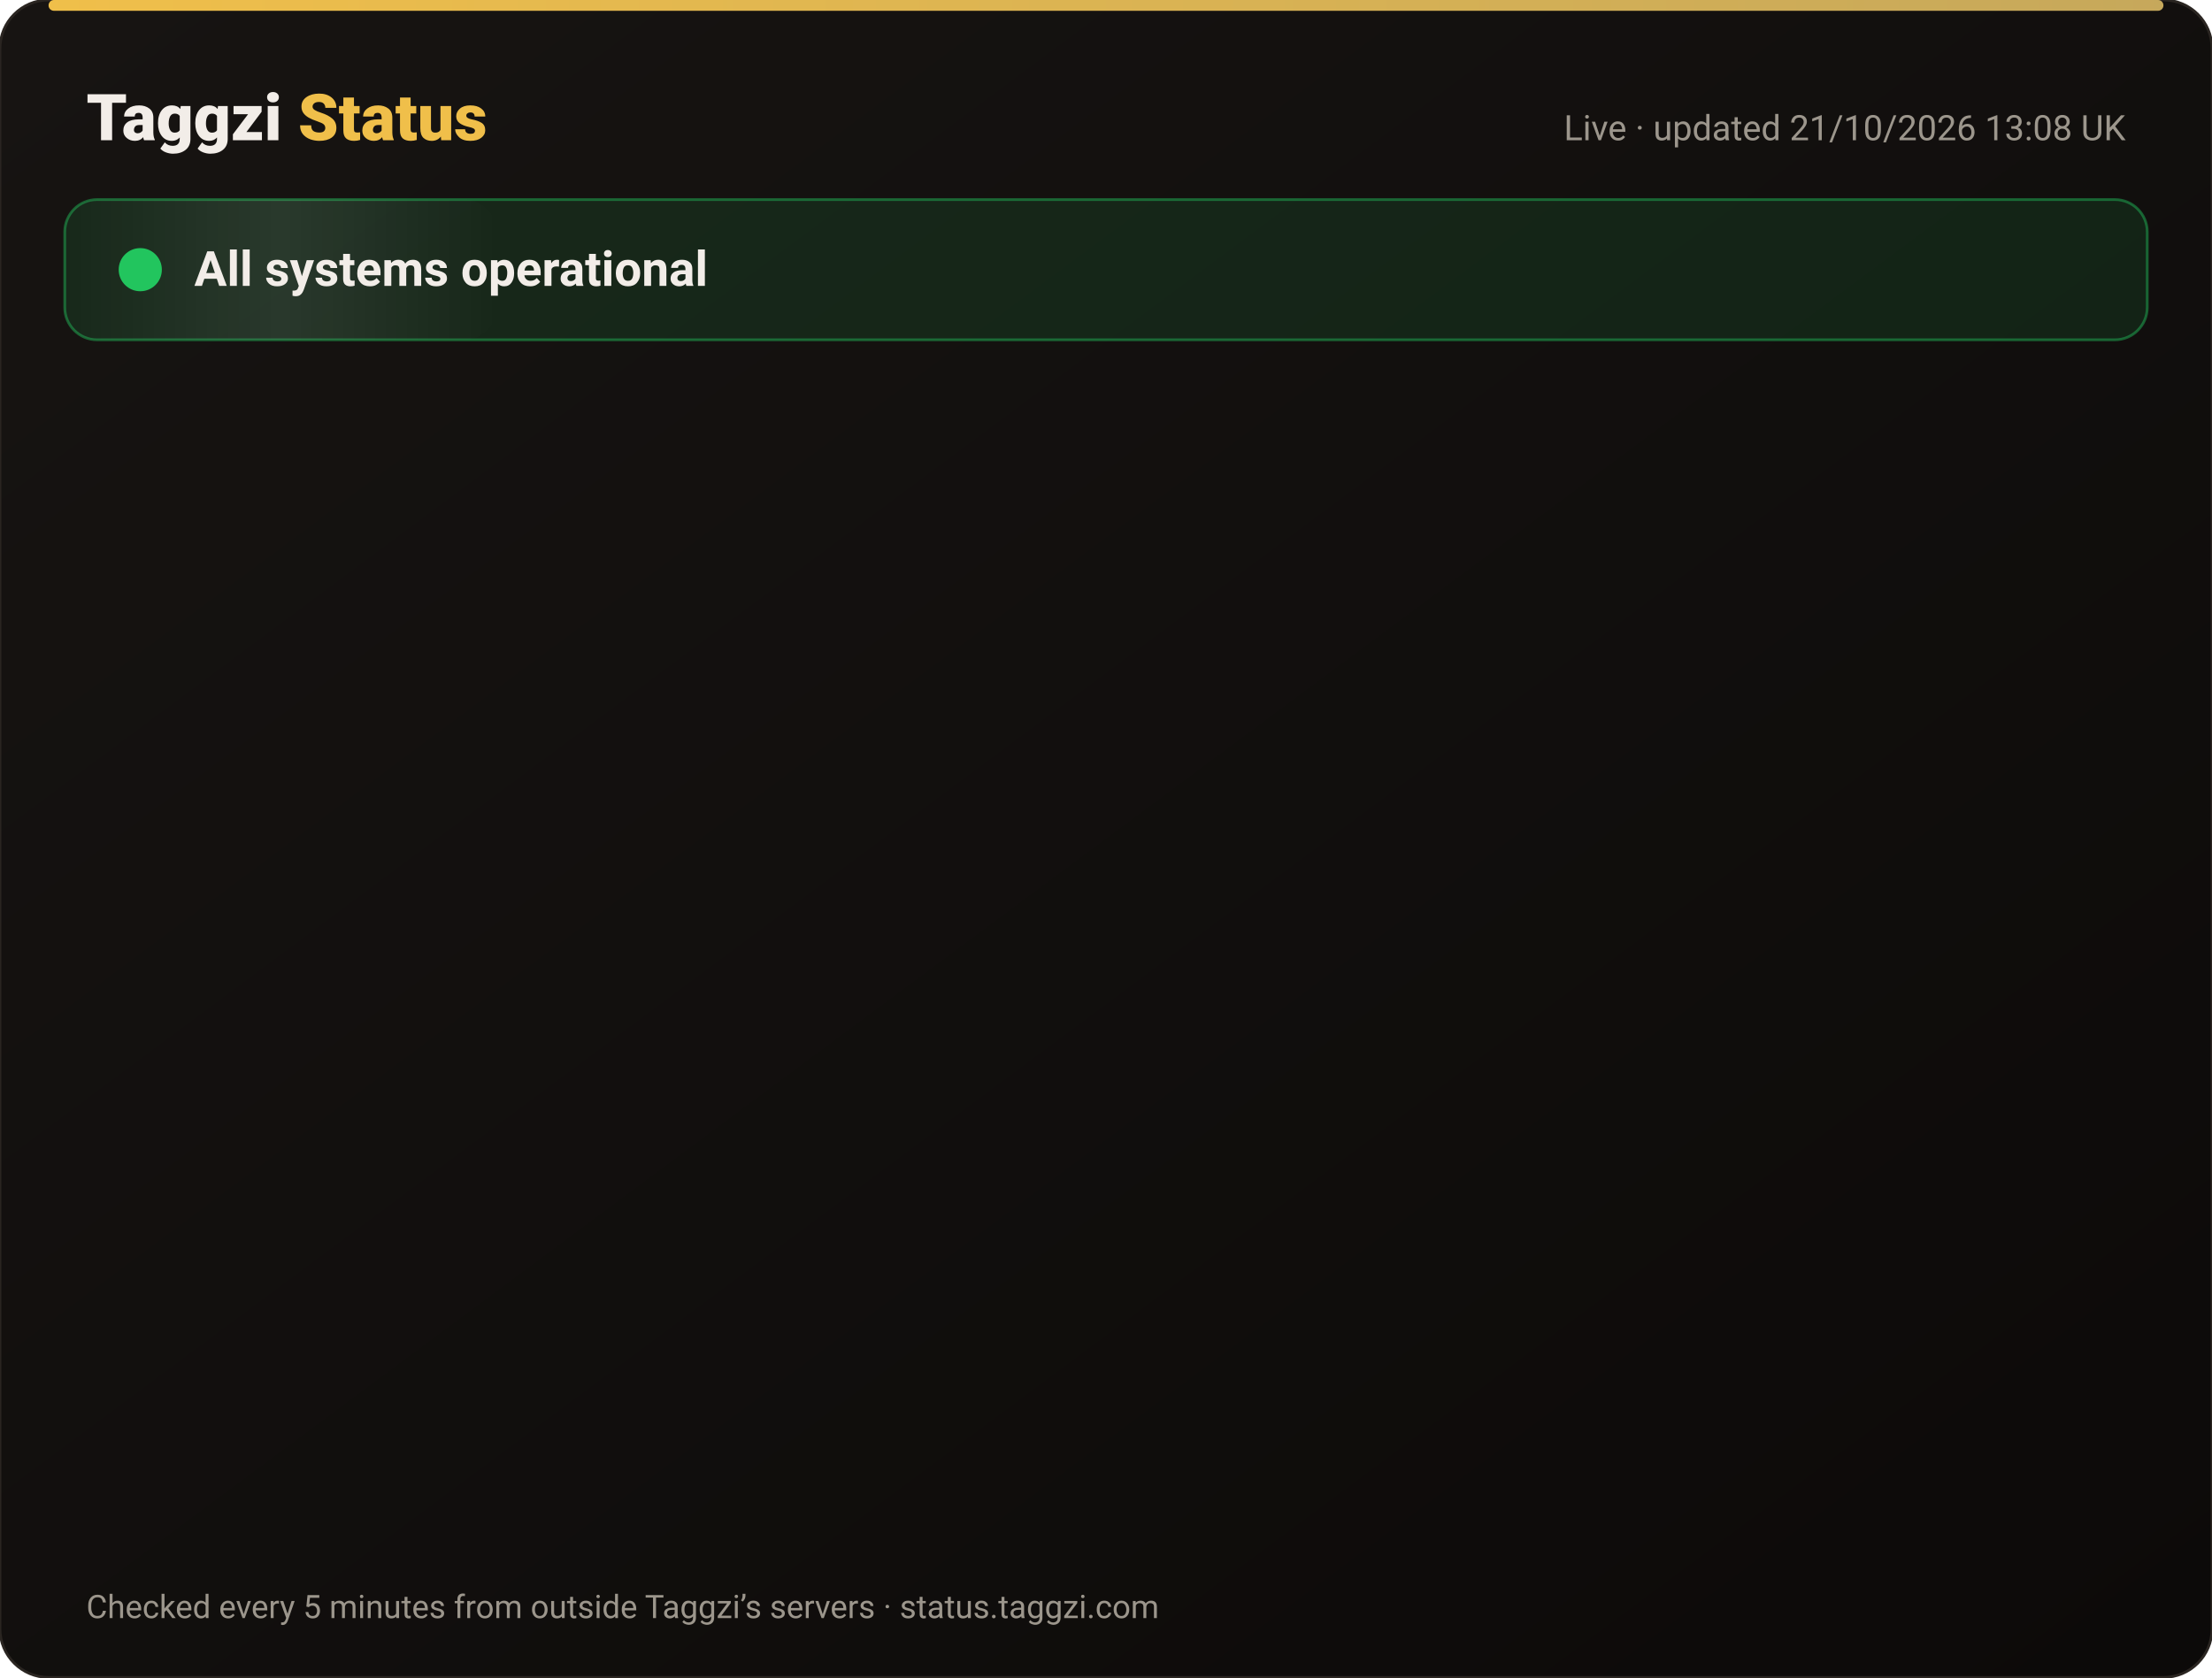
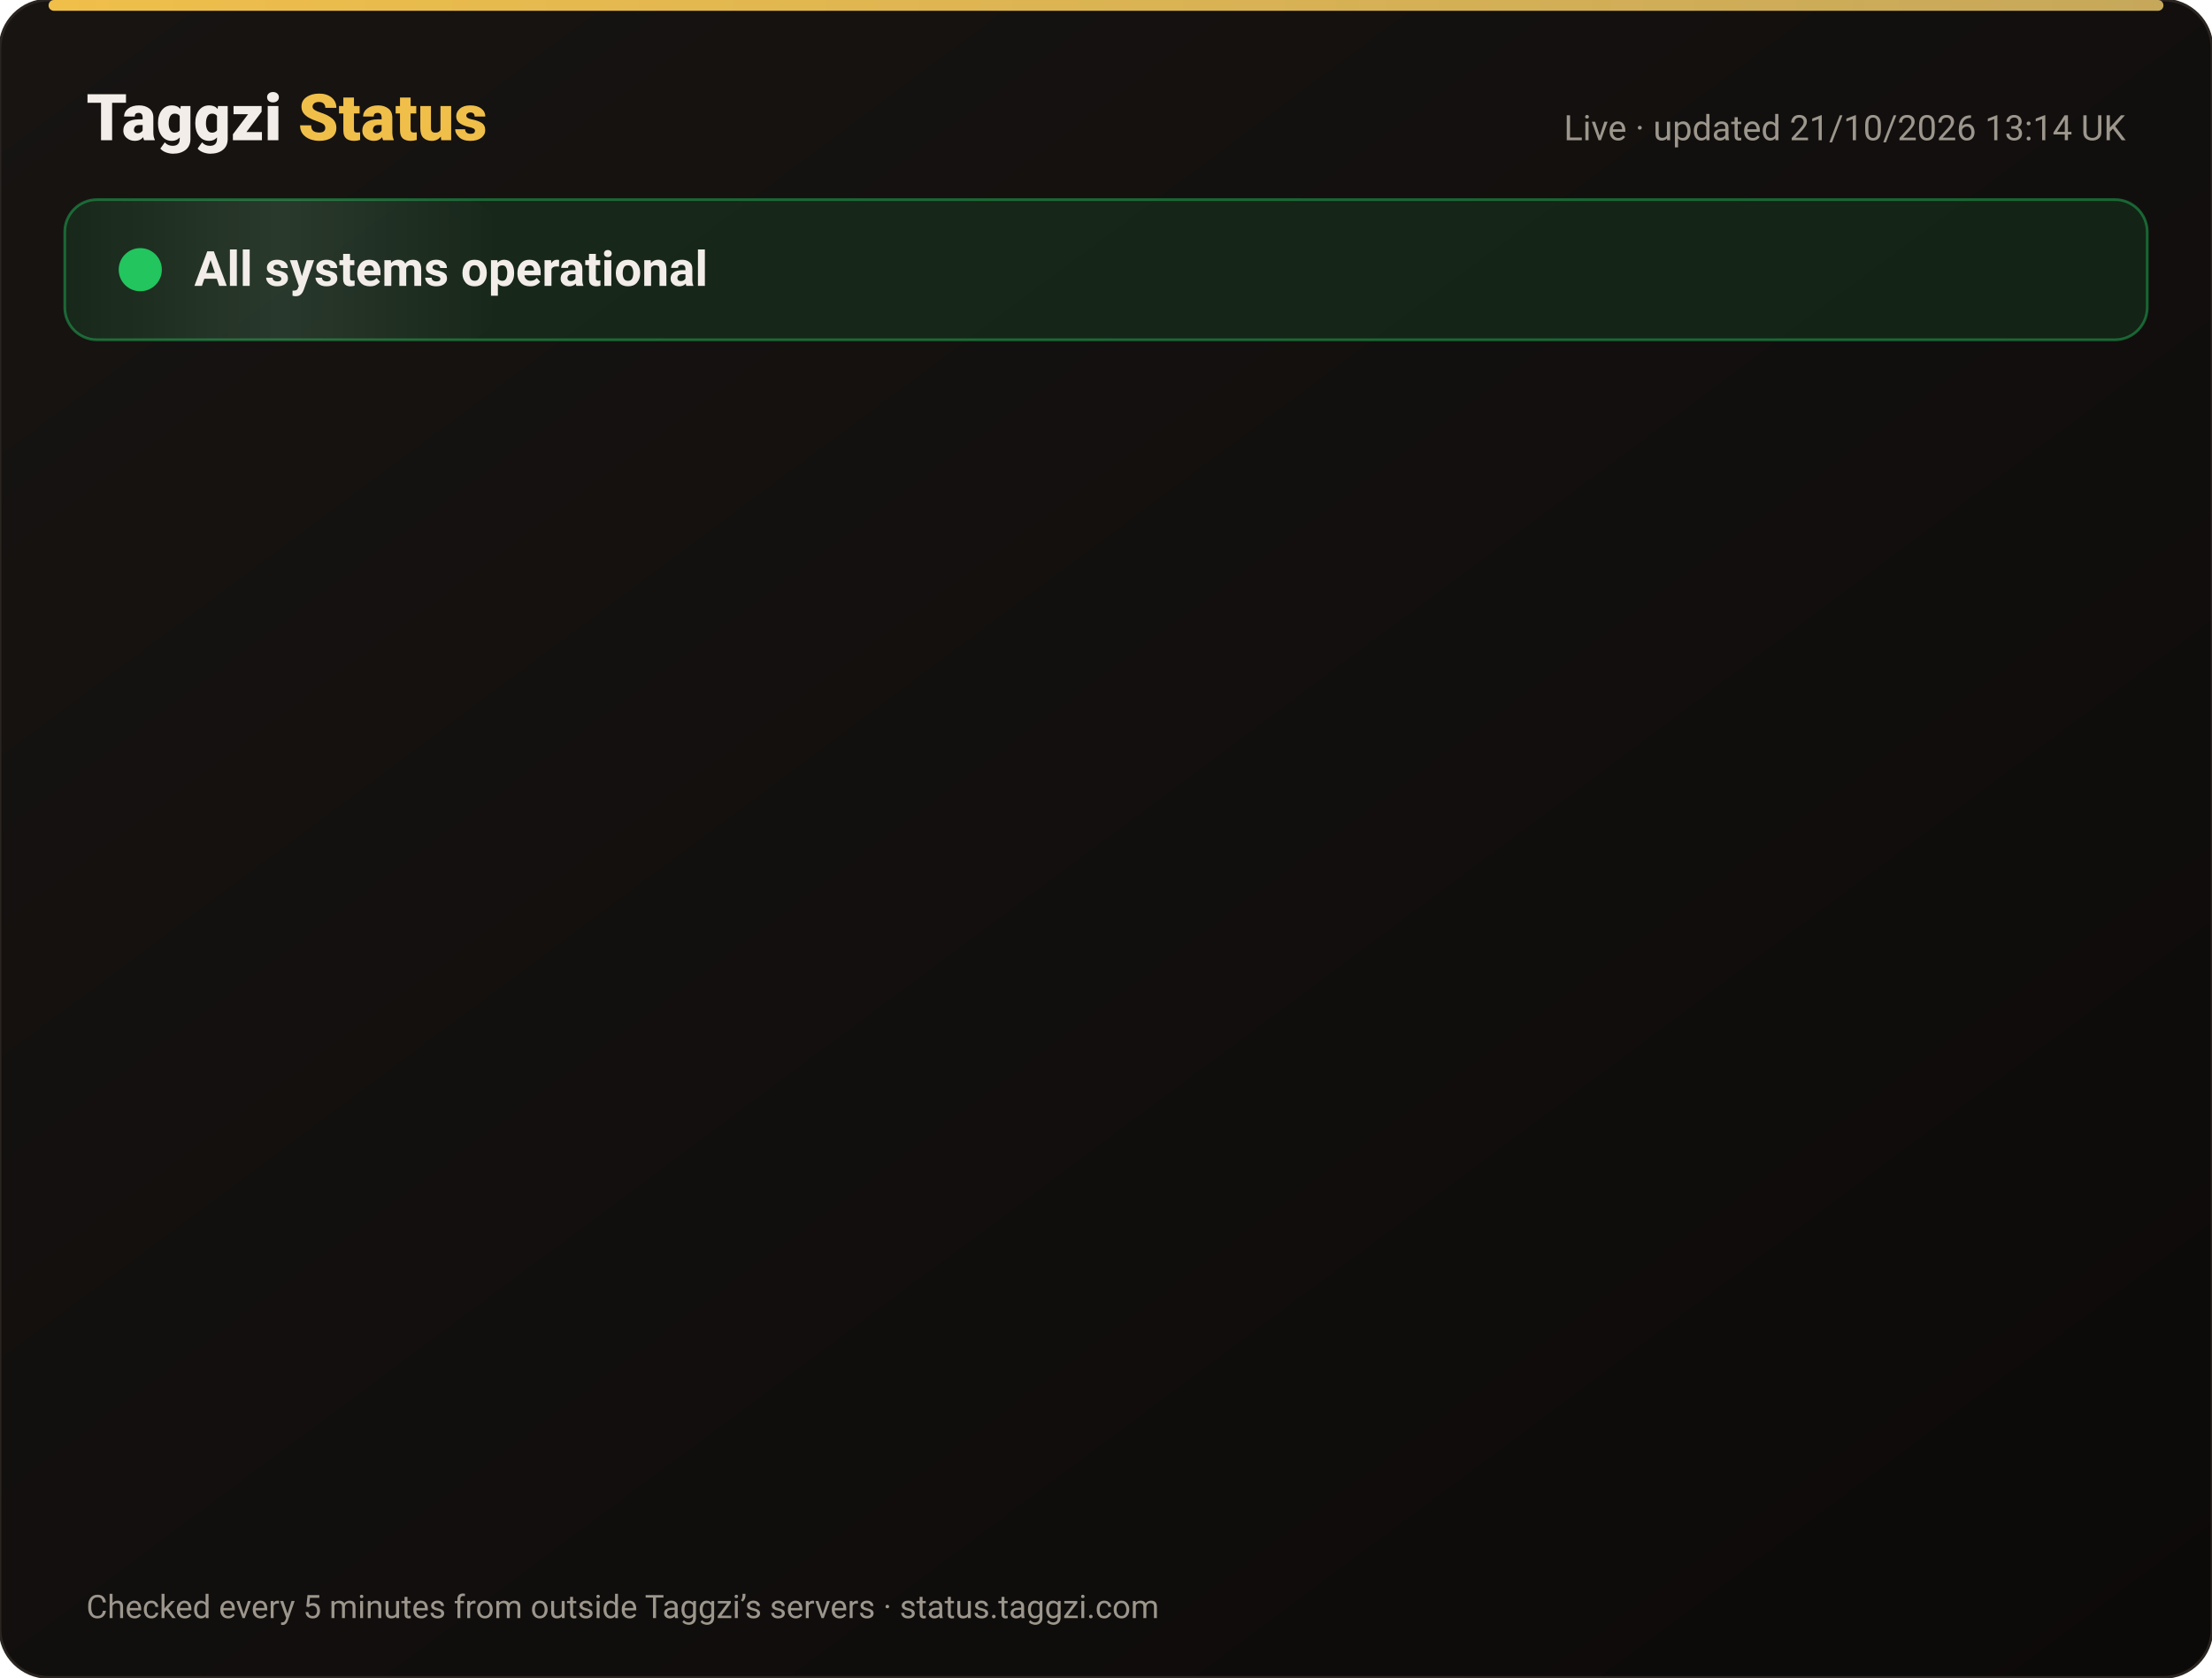
<svg xmlns="http://www.w3.org/2000/svg" width="820" height="622" viewBox="0 0 820 622" font-family="-apple-system,Segoe UI,Roboto,Helvetica,Arial,sans-serif">
  <defs>
    <linearGradient id="bg" x1="0" y1="0" x2="1" y2="1">
      <stop offset="0" stop-color="#171412" />
      <stop offset="1" stop-color="#0C0A09" />
    </linearGradient>
    <linearGradient id="gold" x1="0" x2="1">
      <stop offset="0" stop-color="#F0BF4A" />
      <stop offset="1" stop-color="#c6a85b" />
    </linearGradient>
    <linearGradient id="shine" x1="0" x2="1">
      <stop offset="0" stop-color="#fff" stop-opacity="0" />
      <stop offset=".5" stop-color="#fff" stop-opacity=".08" />
      <stop offset="1" stop-color="#fff" stop-opacity="0" />
    </linearGradient>
  </defs>
  <rect width="820" height="622" rx="18" fill="url(#bg)" stroke="#2a2521" />
  <rect x="18" y="0" width="784" height="4" rx="2" fill="url(#gold)" />
  <text x="32" y="52" font-size="24" font-weight="800" fill="#F2EDE8">Taggzi <tspan fill="#F0BF4A">Status</tspan>
  </text>
-   <text x="788" y="52" font-size="13" fill="#9C968C" text-anchor="end">Live · updated 21/10/2026 13:08 UK</text>
+   <text x="788" y="52" font-size="13" fill="#9C968C" text-anchor="end">Live · updated 21/10/2026 13:14 UK</text>
  <rect x="24" y="74" width="772" height="52" rx="12" fill="#22c55e" fill-opacity=".12" stroke="#22c55e" stroke-opacity=".45" />
  <rect x="24" y="74" width="160" height="52" rx="12" fill="url(#shine)">
    <animate attributeName="x" from="-160" to="820" dur="4s" repeatCount="indefinite" />
  </rect>
  <circle cx="52" cy="100" r="7" fill="#22c55e" />
  <circle cx="52" cy="100" r="7" fill="none" stroke="#22c55e" stroke-width="2">
    <animate attributeName="r" values="7;15;7" dur="2s" repeatCount="indefinite" />
    <animate attributeName="opacity" values=".9;0;.9" dur="2s" repeatCount="indefinite" />
  </circle>
  <text x="72" y="106" font-size="18" font-weight="700" fill="#F2EDE8">All systems operational</text>
  <g opacity="0">
    <animate attributeName="opacity" from="0" to="1" begin="0.00s" dur=".6s" fill="freeze" />
    <line x1="32" y1="188" x2="788" y2="188" stroke="#2a2521" />
    <circle cx="44" cy="166" r="6" fill="#22c55e">
      <animate attributeName="opacity" values="1;.45;1" dur="2.4s" begin="0.00s" repeatCount="indefinite" />
    </circle>
    <text x="62" y="171" font-size="15" font-weight="650" fill="#F2EDE8">Website</text>
    <text x="630" y="171" font-size="13" fill="#9C968C" text-anchor="end">100.00% uptime</text>
    <rect x="648" y="154" width="140" height="24" rx="12" fill="#22c55e" fill-opacity=".14" stroke="#22c55e" stroke-opacity=".5" />
    <text x="718" y="171" font-size="12" font-weight="700" fill="#22c55e" text-anchor="middle">Operational</text>
  </g>
  <g opacity="0">
    <animate attributeName="opacity" from="0" to="1" begin="0.15s" dur=".6s" fill="freeze" />
    <line x1="32" y1="234" x2="788" y2="234" stroke="#2a2521" />
    <circle cx="44" cy="212" r="6" fill="#22c55e">
      <animate attributeName="opacity" values="1;.45;1" dur="2.4s" begin="0.15s" repeatCount="indefinite" />
    </circle>
    <text x="62" y="217" font-size="15" font-weight="650" fill="#F2EDE8">Tag scans</text>
    <text x="630" y="217" font-size="13" fill="#9C968C" text-anchor="end">100.00% uptime</text>
    <rect x="648" y="200" width="140" height="24" rx="12" fill="#22c55e" fill-opacity=".14" stroke="#22c55e" stroke-opacity=".5" />
    <text x="718" y="217" font-size="12" font-weight="700" fill="#22c55e" text-anchor="middle">Operational</text>
  </g>
  <g opacity="0">
    <animate attributeName="opacity" from="0" to="1" begin="0.30s" dur=".6s" fill="freeze" />
    <line x1="32" y1="280" x2="788" y2="280" stroke="#2a2521" />
    <circle cx="44" cy="258" r="6" fill="#22c55e">
      <animate attributeName="opacity" values="1;.45;1" dur="2.4s" begin="0.30s" repeatCount="indefinite" />
    </circle>
    <text x="62" y="263" font-size="15" font-weight="650" fill="#F2EDE8">Manual tag lookup</text>
    <text x="630" y="263" font-size="13" fill="#9C968C" text-anchor="end">100.00% uptime</text>
    <rect x="648" y="246" width="140" height="24" rx="12" fill="#22c55e" fill-opacity=".14" stroke="#22c55e" stroke-opacity=".5" />
    <text x="718" y="263" font-size="12" font-weight="700" fill="#22c55e" text-anchor="middle">Operational</text>
  </g>
  <g opacity="0">
    <animate attributeName="opacity" from="0" to="1" begin="0.45s" dur=".6s" fill="freeze" />
    <line x1="32" y1="326" x2="788" y2="326" stroke="#2a2521" />
    <circle cx="44" cy="304" r="6" fill="#22c55e">
      <animate attributeName="opacity" values="1;.45;1" dur="2.4s" begin="0.45s" repeatCount="indefinite" />
    </circle>
    <text x="62" y="309" font-size="15" font-weight="650" fill="#F2EDE8">App &amp; login</text>
    <text x="630" y="309" font-size="13" fill="#9C968C" text-anchor="end">100.00% uptime</text>
    <rect x="648" y="292" width="140" height="24" rx="12" fill="#22c55e" fill-opacity=".14" stroke="#22c55e" stroke-opacity=".5" />
    <text x="718" y="309" font-size="12" font-weight="700" fill="#22c55e" text-anchor="middle">Operational</text>
  </g>
  <g opacity="0">
    <animate attributeName="opacity" from="0" to="1" begin="0.60s" dur=".6s" fill="freeze" />
    <line x1="32" y1="372" x2="788" y2="372" stroke="#2a2521" />
    <circle cx="44" cy="350" r="6" fill="#22c55e">
      <animate attributeName="opacity" values="1;.45;1" dur="2.4s" begin="0.60s" repeatCount="indefinite" />
    </circle>
    <text x="62" y="355" font-size="15" font-weight="650" fill="#F2EDE8">Community alerts</text>
    <text x="630" y="355" font-size="13" fill="#9C968C" text-anchor="end">100.00% uptime</text>
    <rect x="648" y="338" width="140" height="24" rx="12" fill="#22c55e" fill-opacity=".14" stroke="#22c55e" stroke-opacity=".5" />
    <text x="718" y="355" font-size="12" font-weight="700" fill="#22c55e" text-anchor="middle">Operational</text>
  </g>
  <g opacity="0">
    <animate attributeName="opacity" from="0" to="1" begin="0.75s" dur=".6s" fill="freeze" />
    <line x1="32" y1="418" x2="788" y2="418" stroke="#2a2521" />
    <circle cx="44" cy="396" r="6" fill="#22c55e">
      <animate attributeName="opacity" values="1;.45;1" dur="2.4s" begin="0.75s" repeatCount="indefinite" />
    </circle>
    <text x="62" y="401" font-size="15" font-weight="650" fill="#F2EDE8">Private calling</text>
    <text x="630" y="401" font-size="13" fill="#9C968C" text-anchor="end">100.00% uptime</text>
    <rect x="648" y="384" width="140" height="24" rx="12" fill="#22c55e" fill-opacity=".14" stroke="#22c55e" stroke-opacity=".5" />
    <text x="718" y="401" font-size="12" font-weight="700" fill="#22c55e" text-anchor="middle">Operational</text>
  </g>
  <g opacity="0">
    <animate attributeName="opacity" from="0" to="1" begin="0.90s" dur=".6s" fill="freeze" />
    <line x1="32" y1="464" x2="788" y2="464" stroke="#2a2521" />
    <circle cx="44" cy="442" r="6" fill="#22c55e">
      <animate attributeName="opacity" values="1;.45;1" dur="2.4s" begin="0.90s" repeatCount="indefinite" />
    </circle>
    <text x="62" y="447" font-size="15" font-weight="650" fill="#F2EDE8">Payments</text>
    <text x="630" y="447" font-size="13" fill="#9C968C" text-anchor="end">99.98% uptime</text>
    <rect x="648" y="430" width="140" height="24" rx="12" fill="#22c55e" fill-opacity=".14" stroke="#22c55e" stroke-opacity=".5" />
    <text x="718" y="447" font-size="12" font-weight="700" fill="#22c55e" text-anchor="middle">Operational</text>
  </g>
  <g opacity="0">
    <animate attributeName="opacity" from="0" to="1" begin="1.05s" dur=".6s" fill="freeze" />
    <line x1="32" y1="510" x2="788" y2="510" stroke="#2a2521" />
    <circle cx="44" cy="488" r="6" fill="#22c55e">
      <animate attributeName="opacity" values="1;.45;1" dur="2.4s" begin="1.05s" repeatCount="indefinite" />
    </circle>
    <text x="62" y="493" font-size="15" font-weight="650" fill="#F2EDE8">Email &amp; support</text>
    <text x="630" y="493" font-size="13" fill="#9C968C" text-anchor="end">100.00% uptime</text>
    <rect x="648" y="476" width="140" height="24" rx="12" fill="#22c55e" fill-opacity=".14" stroke="#22c55e" stroke-opacity=".5" />
    <text x="718" y="493" font-size="12" font-weight="700" fill="#22c55e" text-anchor="middle">Operational</text>
  </g>
  <g opacity="0">
    <animate attributeName="opacity" from="0" to="1" begin="1.20s" dur=".6s" fill="freeze" />
    <line x1="32" y1="556" x2="788" y2="556" stroke="#2a2521" />
    <circle cx="44" cy="534" r="6" fill="#22c55e">
      <animate attributeName="opacity" values="1;.45;1" dur="2.4s" begin="1.20s" repeatCount="indefinite" />
    </circle>
    <text x="62" y="539" font-size="15" font-weight="650" fill="#F2EDE8">Secure connection (SSL)</text>
    <text x="630" y="539" font-size="13" fill="#9C968C" text-anchor="end">100.00% uptime</text>
    <rect x="648" y="522" width="140" height="24" rx="12" fill="#22c55e" fill-opacity=".14" stroke="#22c55e" stroke-opacity=".5" />
    <text x="718" y="539" font-size="12" font-weight="700" fill="#22c55e" text-anchor="middle">Operational</text>
  </g>
  <text x="32" y="600" font-size="12" fill="#9C968C">Checked every 5 minutes from outside Taggzi’s servers · status.taggzi.com</text>
</svg>
